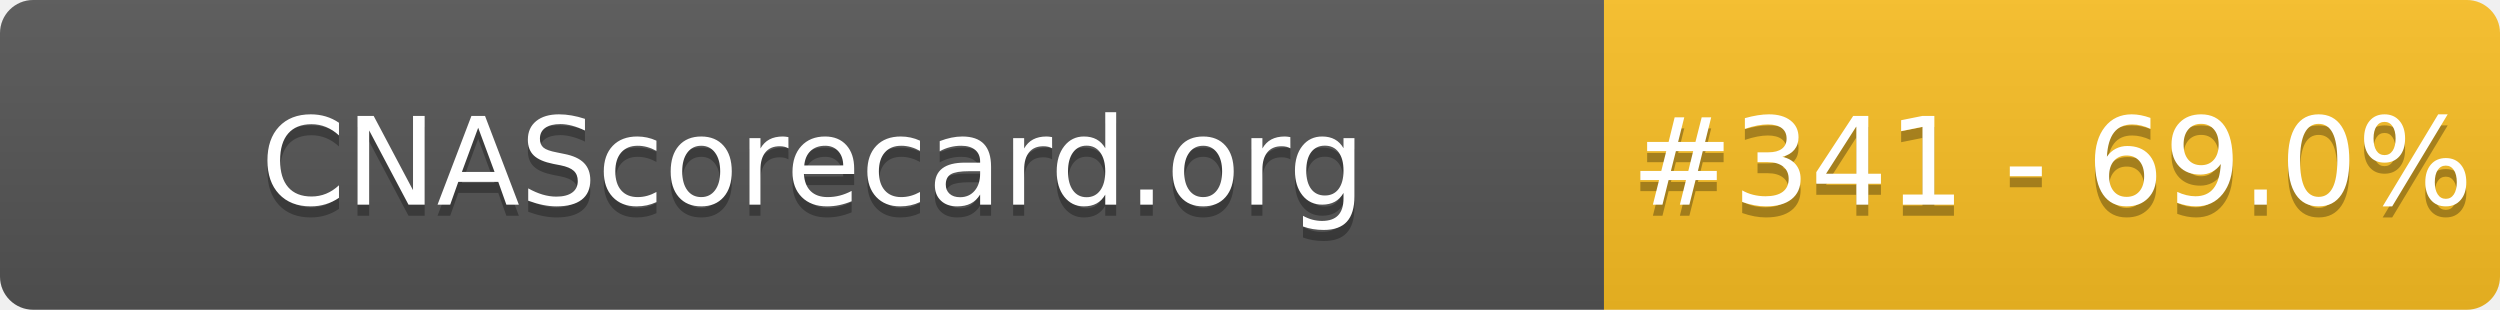
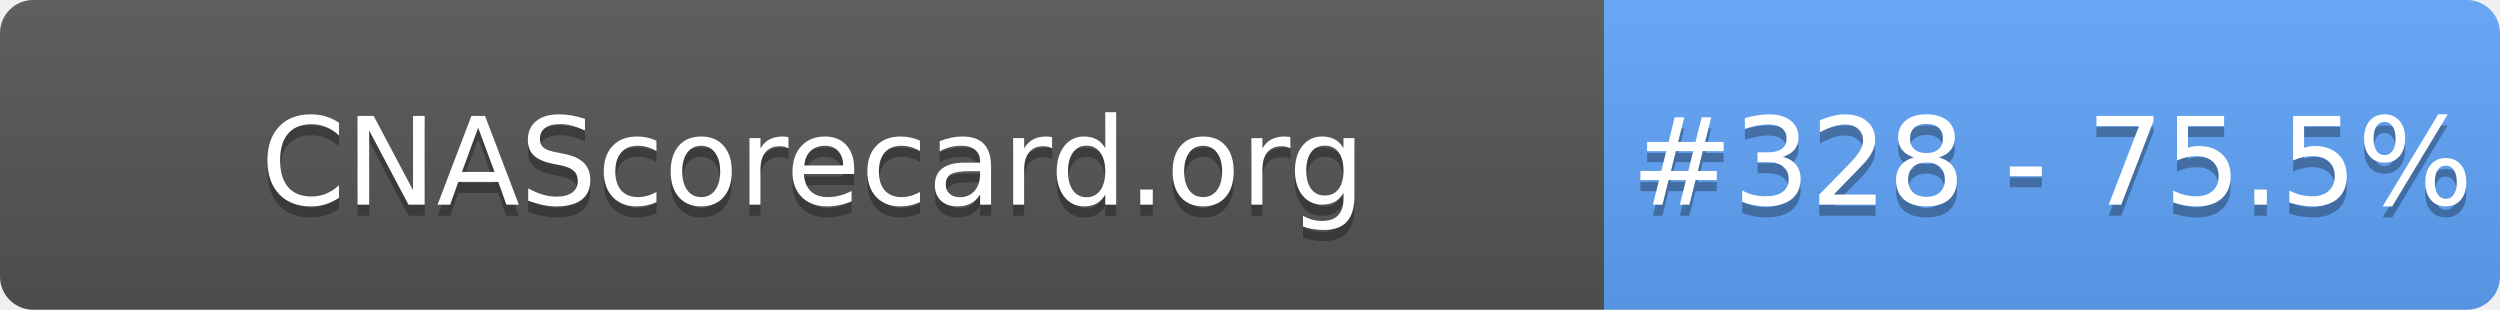
- <svg xmlns="http://www.w3.org/2000/svg" width="226" height="28" role="img" aria-label="CNAScorecard.org: #341 - 69.0%">
+ <svg xmlns="http://www.w3.org/2000/svg" width="226" height="28" role="img" aria-label="CNAScorecard.org: #328 - 75.5%">
  <linearGradient id="s" x2="0" y2="100%">
    <stop offset="0" stop-color="#bbb" stop-opacity=".1" />
    <stop offset="1" stop-opacity=".1" />
  </linearGradient>
  <clipPath id="r">
    <rect width="226" height="28" rx="3" fill="#fff" />
  </clipPath>
  <g clip-path="url(#r)">
    <rect width="145" height="28" fill="#555" />
-     <rect x="145" width="81" height="28" fill="#FBBF24" />
+     <rect x="145" width="81" height="28" fill="#60A5FA" />
    <rect width="226" height="28" fill="url(#s)" />
  </g>
  <g fill="#fff" text-anchor="middle" font-family="Verdana,Geneva,DejaVu Sans,sans-serif" text-rendering="geometricPrecision" font-size="110">
    <text aria-hidden="true" x="735" y="195" fill="#010101" fill-opacity=".3" transform="scale(.1)" textLength="1350">CNAScorecard.org</text>
    <text x="735" y="185" transform="scale(.1)" fill="#fff" textLength="1350">CNAScorecard.org</text>
-     <text aria-hidden="true" x="1855" y="195" fill="#010101" fill-opacity=".3" transform="scale(.1)" textLength="660">#341 - 69.0%</text>
-     <text x="1855" y="185" transform="scale(.1)" fill="#fff" textLength="660">#341 - 69.0%</text>
+     <text aria-hidden="true" x="1855" y="195" fill="#010101" fill-opacity=".3" transform="scale(.1)" textLength="660">#328 - 75.5%</text>
+     <text x="1855" y="185" transform="scale(.1)" fill="#fff" textLength="660">#328 - 75.5%</text>
  </g>
</svg>
